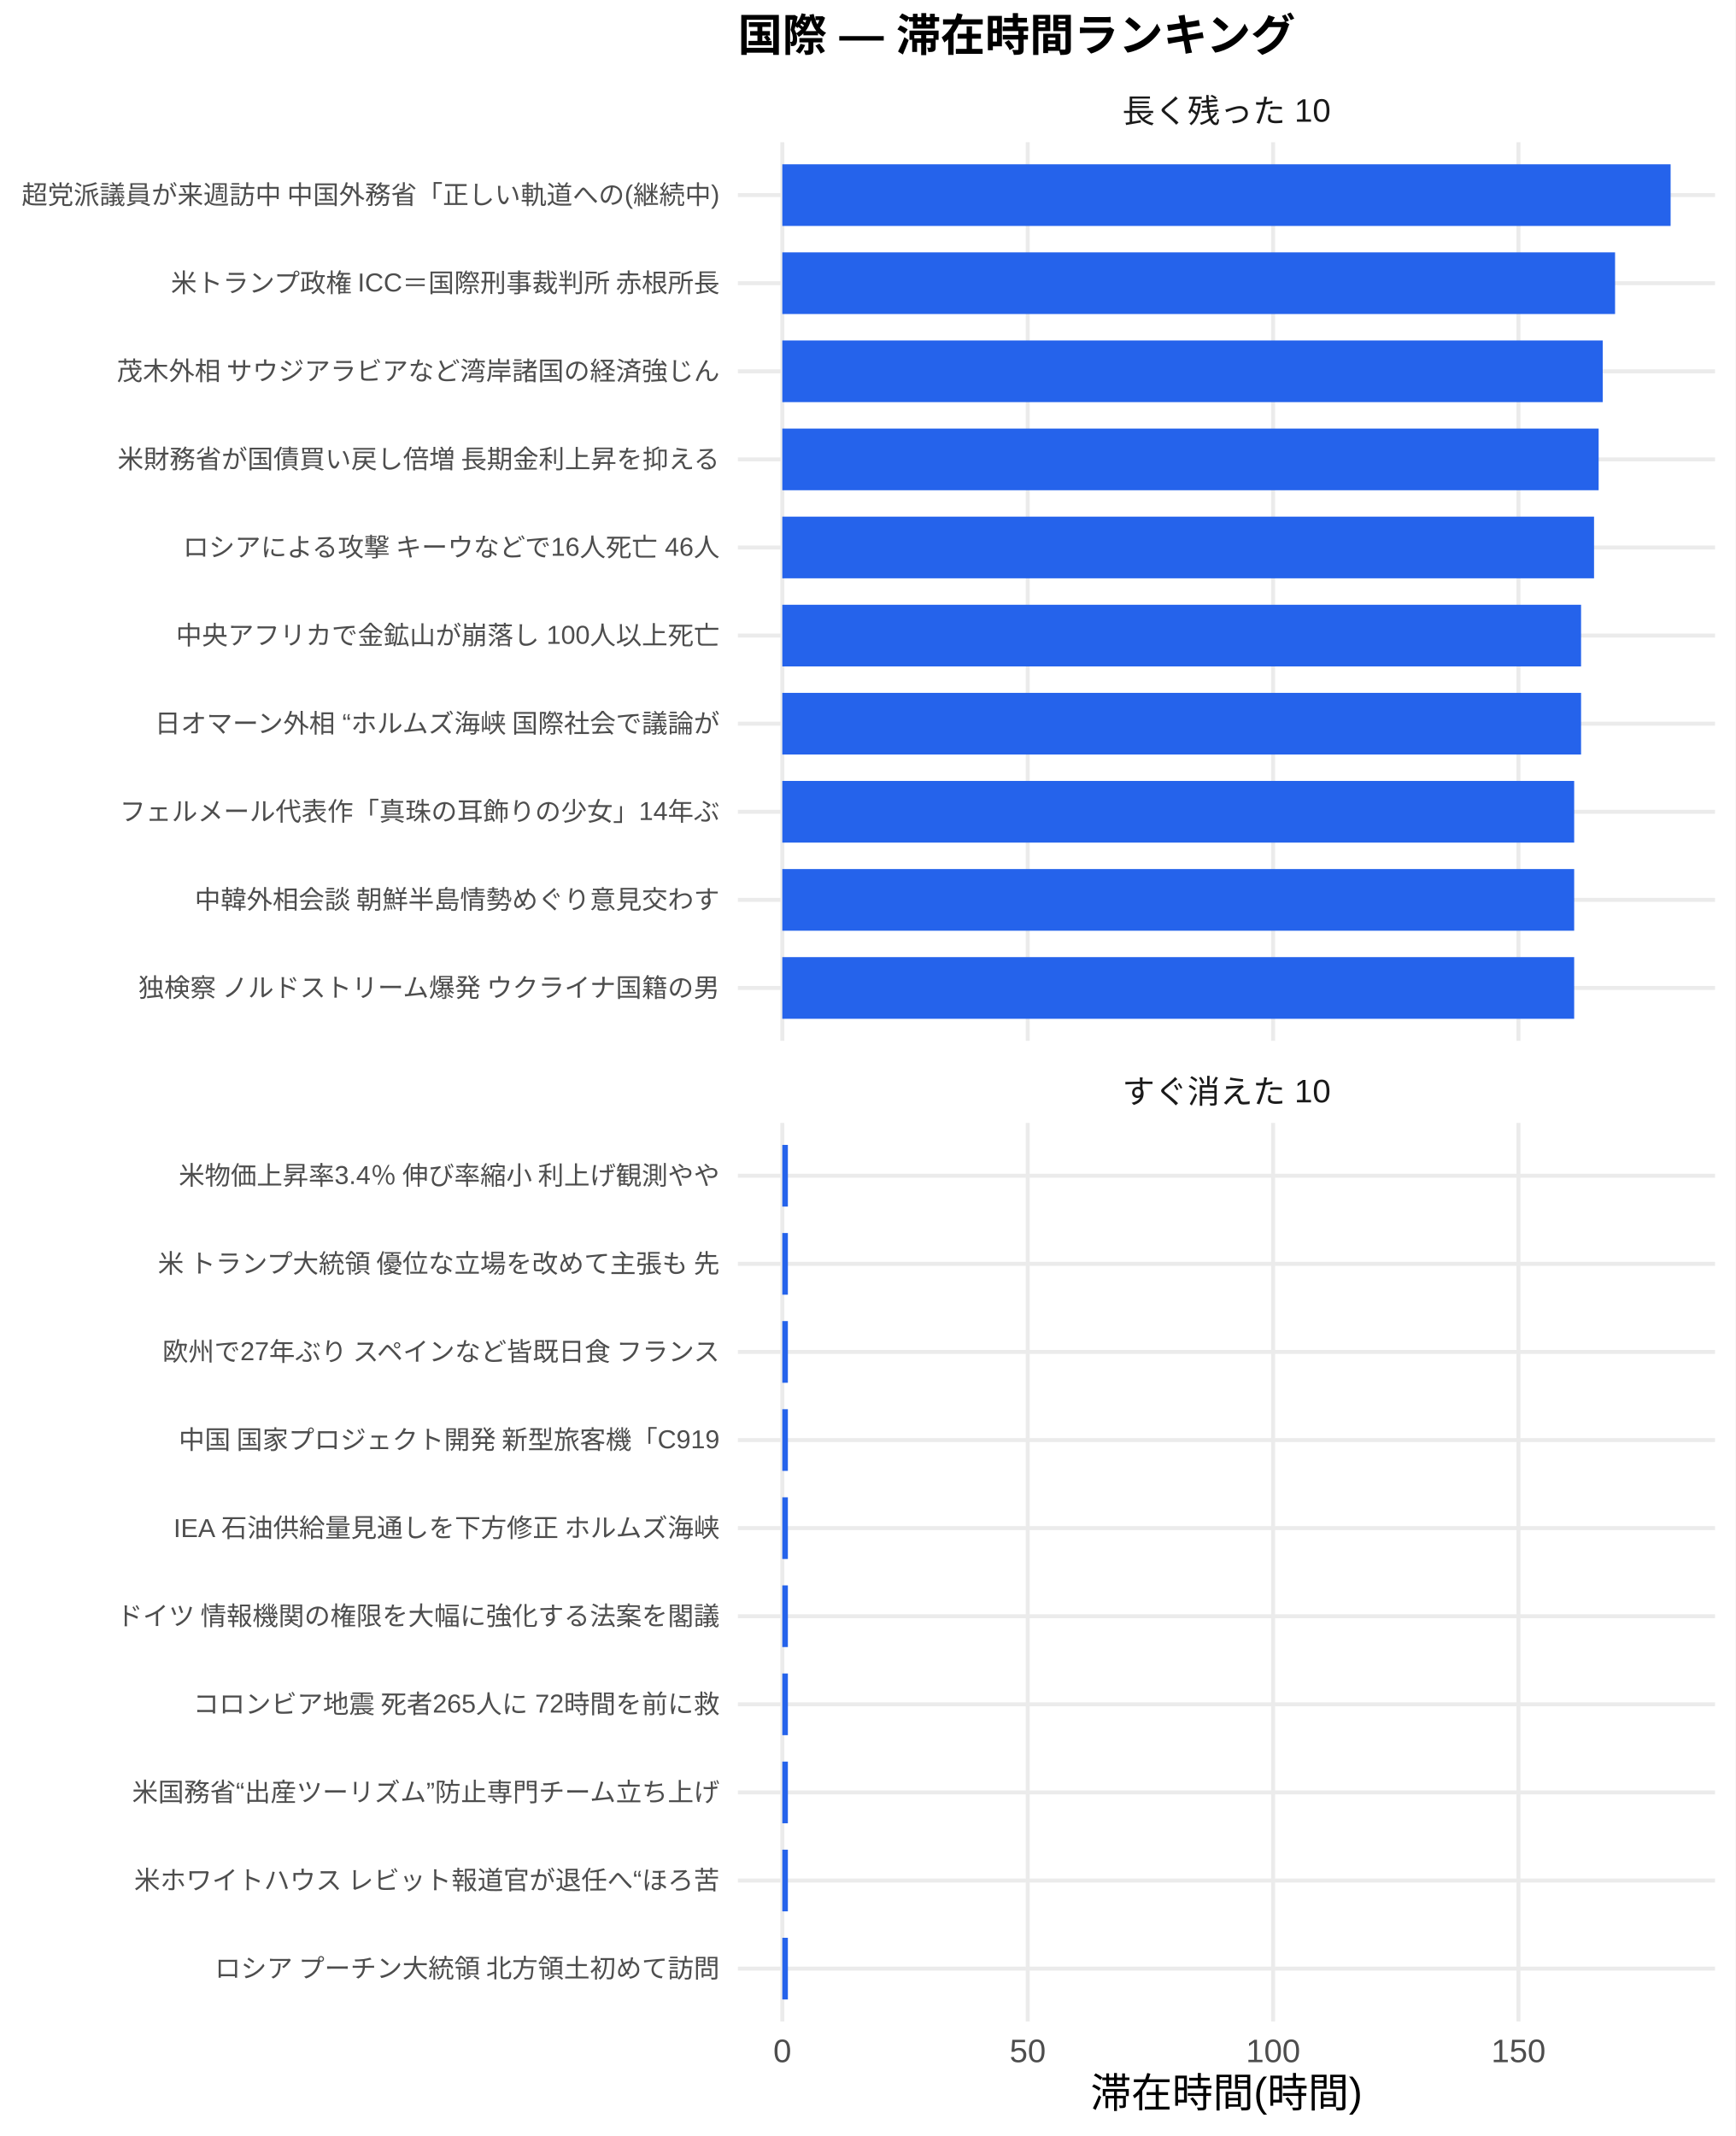
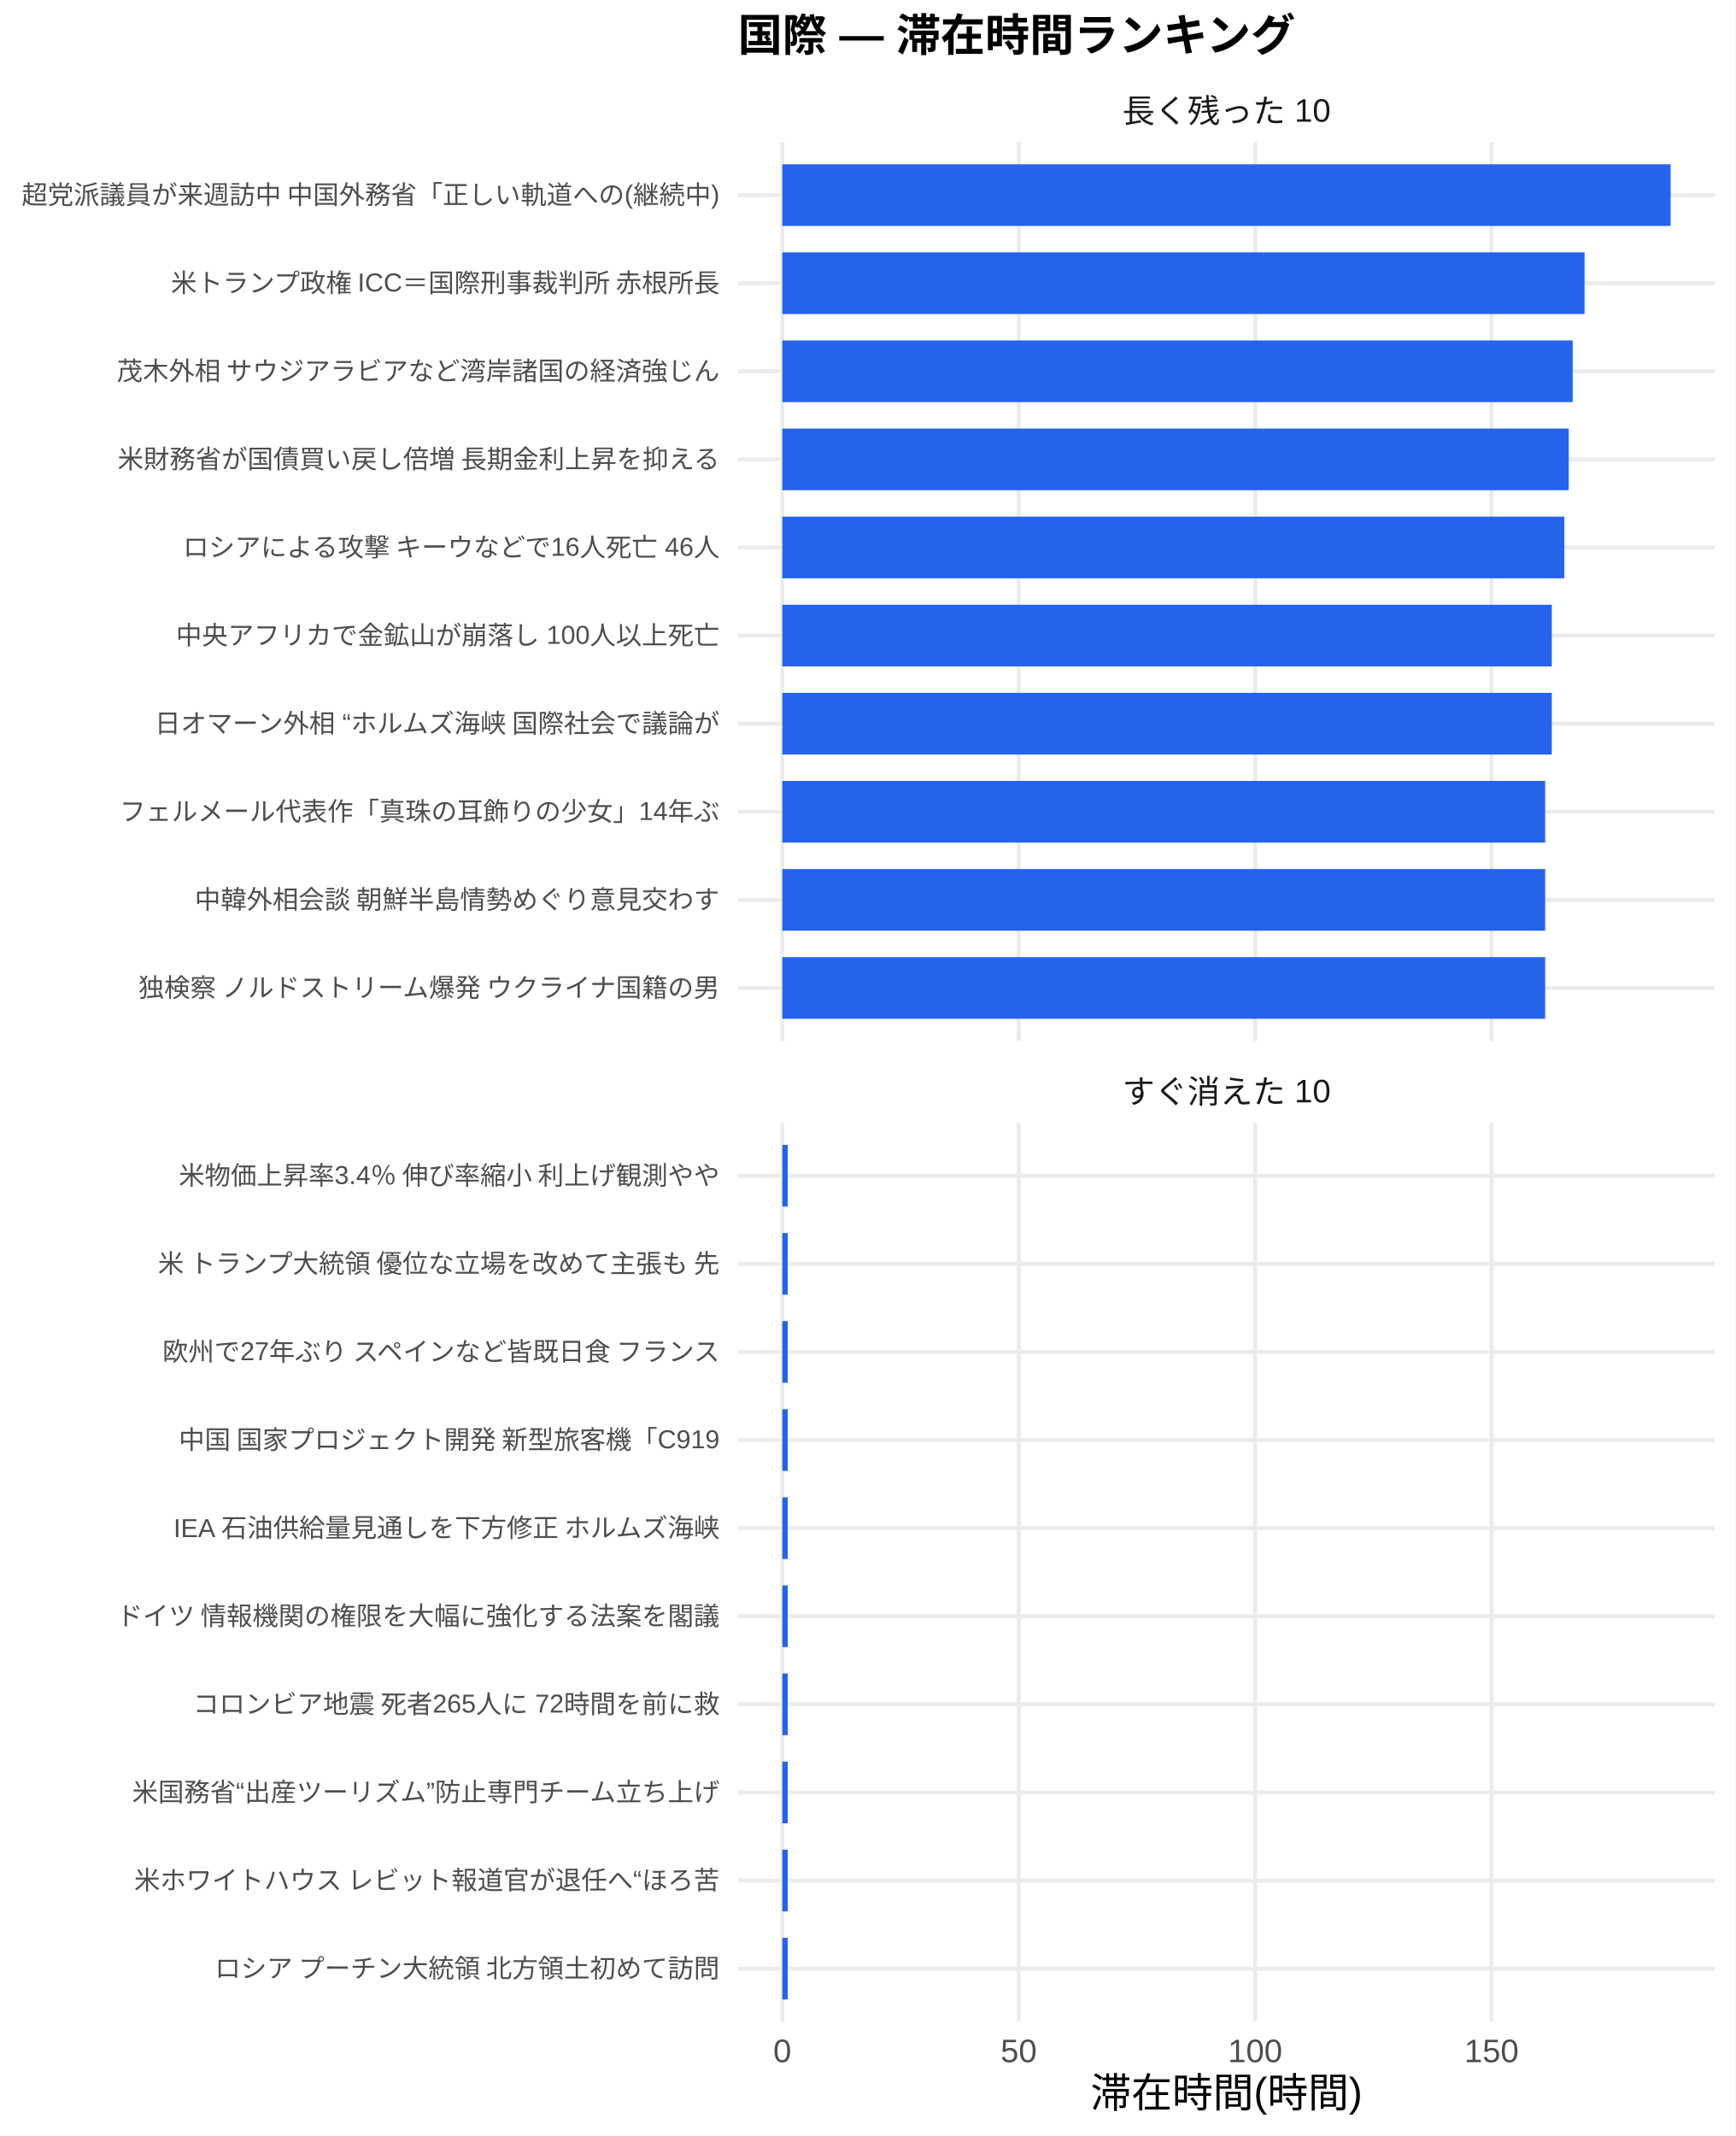
<svg xmlns="http://www.w3.org/2000/svg" width="468.00pt" height="576.00pt" viewBox="0 0 468.00 576.00">
  <g class="svglite">
    <defs>
      <style type="text/css">
    .svglite line, .svglite polyline, .svglite polygon, .svglite path, .svglite rect, .svglite circle {
      fill: none;
      stroke: #000000;
      stroke-linecap: round;
      stroke-linejoin: round;
      stroke-miterlimit: 10.00;
    }
    .svglite text {
      white-space: pre;
    }
    .svglite g.glyphgroup path {
      fill: inherit;
      stroke: none;
    }
  </style>
    </defs>
    <rect width="100%" height="100%" style="stroke: none; fill: #FFFFFF;" />
    <defs>
      <clipPath id="cpMC4wMHw0NjguMDB8MC4wMHw1NzYuMDA=">
        <rect x="0.00" y="0.00" width="468.00" height="576.00" />
      </clipPath>
    </defs>
    <g clip-path="url(#cpMC4wMHw0NjguMDB8MC4wMHw1NzYuMDA=)">
      <rect x="0.00" y="0.00" width="468.00" height="576.00" style="stroke-width: 1.07; stroke: none; fill: #FFFFFF;" />
    </g>
    <defs>
      <clipPath id="cpMTk5LjAwfDQ2Mi41MnwzOC4zNnwyODAuNjc=">
        <rect x="199.00" y="38.36" width="263.52" height="242.31" />
      </clipPath>
    </defs>
    <g clip-path="url(#cpMTk5LjAwfDQ2Mi41MnwzOC4zNnwyODAuNjc=)">
      <polyline points="199.00,266.42 462.52,266.42 " style="stroke-width: 1.07; stroke: #EBEBEB; stroke-linecap: butt;" />
      <polyline points="199.00,242.66 462.52,242.66 " style="stroke-width: 1.07; stroke: #EBEBEB; stroke-linecap: butt;" />
      <polyline points="199.00,218.91 462.52,218.91 " style="stroke-width: 1.07; stroke: #EBEBEB; stroke-linecap: butt;" />
      <polyline points="199.00,195.15 462.52,195.15 " style="stroke-width: 1.07; stroke: #EBEBEB; stroke-linecap: butt;" />
      <polyline points="199.00,171.39 462.52,171.39 " style="stroke-width: 1.07; stroke: #EBEBEB; stroke-linecap: butt;" />
      <polyline points="199.00,147.64 462.52,147.64 " style="stroke-width: 1.07; stroke: #EBEBEB; stroke-linecap: butt;" />
      <polyline points="199.00,123.88 462.52,123.88 " style="stroke-width: 1.07; stroke: #EBEBEB; stroke-linecap: butt;" />
      <polyline points="199.00,100.13 462.52,100.13 " style="stroke-width: 1.07; stroke: #EBEBEB; stroke-linecap: butt;" />
      <polyline points="199.00,76.37 462.52,76.37 " style="stroke-width: 1.07; stroke: #EBEBEB; stroke-linecap: butt;" />
      <polyline points="199.00,52.61 462.52,52.61 " style="stroke-width: 1.07; stroke: #EBEBEB; stroke-linecap: butt;" />
      <polyline points="210.98,280.67 210.98,38.36 " style="stroke-width: 1.07; stroke: #EBEBEB; stroke-linecap: butt;" />
-       <polyline points="277.16,280.67 277.16,38.36 " style="stroke-width: 1.07; stroke: #EBEBEB; stroke-linecap: butt;" />
-       <polyline points="343.34,280.67 343.34,38.36 " style="stroke-width: 1.07; stroke: #EBEBEB; stroke-linecap: butt;" />
-       <polyline points="409.51,280.67 409.51,38.36 " style="stroke-width: 1.07; stroke: #EBEBEB; stroke-linecap: butt;" />
+       <polyline points="274.73,280.67 274.73,38.36 " style="stroke-width: 1.07; stroke: #EBEBEB; stroke-linecap: butt;" />
+       <polyline points="338.49,280.67 338.49,38.36 " style="stroke-width: 1.07; stroke: #EBEBEB; stroke-linecap: butt;" />
+       <polyline points="402.24,280.67 402.24,38.36 " style="stroke-width: 1.07; stroke: #EBEBEB; stroke-linecap: butt;" />
      <rect x="210.98" y="44.30" width="239.56" height="16.63" style="stroke-width: 1.07; stroke: none; stroke-linecap: butt; stroke-linejoin: miter; fill: #2563EB;" />
-       <rect x="210.98" y="68.05" width="224.58" height="16.63" style="stroke-width: 1.07; stroke: none; stroke-linecap: butt; stroke-linejoin: miter; fill: #2563EB;" />
-       <rect x="210.98" y="91.81" width="221.25" height="16.63" style="stroke-width: 1.07; stroke: none; stroke-linecap: butt; stroke-linejoin: miter; fill: #2563EB;" />
-       <rect x="210.98" y="115.57" width="220.15" height="16.63" style="stroke-width: 1.07; stroke: none; stroke-linecap: butt; stroke-linejoin: miter; fill: #2563EB;" />
-       <rect x="210.98" y="139.32" width="218.91" height="16.63" style="stroke-width: 1.07; stroke: none; stroke-linecap: butt; stroke-linejoin: miter; fill: #2563EB;" />
-       <rect x="210.98" y="163.08" width="215.41" height="16.63" style="stroke-width: 1.07; stroke: none; stroke-linecap: butt; stroke-linejoin: miter; fill: #2563EB;" />
-       <rect x="210.98" y="186.84" width="215.41" height="16.63" style="stroke-width: 1.07; stroke: none; stroke-linecap: butt; stroke-linejoin: miter; fill: #2563EB;" />
-       <rect x="210.98" y="210.59" width="213.55" height="16.63" style="stroke-width: 1.07; stroke: none; stroke-linecap: butt; stroke-linejoin: miter; fill: #2563EB;" />
-       <rect x="210.98" y="234.35" width="213.55" height="16.63" style="stroke-width: 1.07; stroke: none; stroke-linecap: butt; stroke-linejoin: miter; fill: #2563EB;" />
-       <rect x="210.98" y="258.10" width="213.55" height="16.63" style="stroke-width: 1.07; stroke: none; stroke-linecap: butt; stroke-linejoin: miter; fill: #2563EB;" />
+       <rect x="210.98" y="68.05" width="216.35" height="16.63" style="stroke-width: 1.07; stroke: none; stroke-linecap: butt; stroke-linejoin: miter; fill: #2563EB;" />
+       <rect x="210.98" y="91.81" width="213.15" height="16.63" style="stroke-width: 1.07; stroke: none; stroke-linecap: butt; stroke-linejoin: miter; fill: #2563EB;" />
+       <rect x="210.98" y="115.57" width="212.08" height="16.63" style="stroke-width: 1.07; stroke: none; stroke-linecap: butt; stroke-linejoin: miter; fill: #2563EB;" />
+       <rect x="210.98" y="139.32" width="210.89" height="16.63" style="stroke-width: 1.07; stroke: none; stroke-linecap: butt; stroke-linejoin: miter; fill: #2563EB;" />
+       <rect x="210.98" y="163.08" width="207.51" height="16.63" style="stroke-width: 1.07; stroke: none; stroke-linecap: butt; stroke-linejoin: miter; fill: #2563EB;" />
+       <rect x="210.98" y="186.84" width="207.51" height="16.63" style="stroke-width: 1.07; stroke: none; stroke-linecap: butt; stroke-linejoin: miter; fill: #2563EB;" />
+       <rect x="210.98" y="210.59" width="205.73" height="16.63" style="stroke-width: 1.07; stroke: none; stroke-linecap: butt; stroke-linejoin: miter; fill: #2563EB;" />
+       <rect x="210.98" y="234.35" width="205.73" height="16.63" style="stroke-width: 1.07; stroke: none; stroke-linecap: butt; stroke-linejoin: miter; fill: #2563EB;" />
+       <rect x="210.98" y="258.10" width="205.73" height="16.63" style="stroke-width: 1.07; stroke: none; stroke-linecap: butt; stroke-linejoin: miter; fill: #2563EB;" />
    </g>
    <g clip-path="url(#cpMC4wMHw0NjguMDB8MC4wMHw1NzYuMDA=)">
</g>
    <defs>
      <clipPath id="cpMTk5LjAwfDQ2Mi41MnwzMDIuODB8NTQ1LjEy">
        <rect x="199.00" y="302.80" width="263.52" height="242.31" />
      </clipPath>
    </defs>
    <g clip-path="url(#cpMTk5LjAwfDQ2Mi41MnwzMDIuODB8NTQ1LjEy)">
      <polyline points="199.00,530.86 462.52,530.86 " style="stroke-width: 1.07; stroke: #EBEBEB; stroke-linecap: butt;" />
      <polyline points="199.00,507.11 462.52,507.11 " style="stroke-width: 1.07; stroke: #EBEBEB; stroke-linecap: butt;" />
      <polyline points="199.00,483.35 462.52,483.35 " style="stroke-width: 1.07; stroke: #EBEBEB; stroke-linecap: butt;" />
      <polyline points="199.00,459.59 462.52,459.59 " style="stroke-width: 1.07; stroke: #EBEBEB; stroke-linecap: butt;" />
      <polyline points="199.00,435.84 462.52,435.84 " style="stroke-width: 1.07; stroke: #EBEBEB; stroke-linecap: butt;" />
      <polyline points="199.00,412.08 462.52,412.08 " style="stroke-width: 1.07; stroke: #EBEBEB; stroke-linecap: butt;" />
      <polyline points="199.00,388.33 462.52,388.33 " style="stroke-width: 1.07; stroke: #EBEBEB; stroke-linecap: butt;" />
      <polyline points="199.00,364.57 462.52,364.57 " style="stroke-width: 1.07; stroke: #EBEBEB; stroke-linecap: butt;" />
      <polyline points="199.00,340.81 462.52,340.81 " style="stroke-width: 1.07; stroke: #EBEBEB; stroke-linecap: butt;" />
      <polyline points="199.00,317.06 462.52,317.06 " style="stroke-width: 1.07; stroke: #EBEBEB; stroke-linecap: butt;" />
      <polyline points="210.98,545.12 210.98,302.80 " style="stroke-width: 1.07; stroke: #EBEBEB; stroke-linecap: butt;" />
-       <polyline points="277.16,545.12 277.16,302.80 " style="stroke-width: 1.07; stroke: #EBEBEB; stroke-linecap: butt;" />
-       <polyline points="343.34,545.12 343.34,302.80 " style="stroke-width: 1.07; stroke: #EBEBEB; stroke-linecap: butt;" />
-       <polyline points="409.51,545.12 409.51,302.80 " style="stroke-width: 1.07; stroke: #EBEBEB; stroke-linecap: butt;" />
-       <rect x="210.98" y="308.74" width="1.50" height="16.63" style="stroke-width: 1.07; stroke: none; stroke-linecap: butt; stroke-linejoin: miter; fill: #2563EB;" />
-       <rect x="210.98" y="332.50" width="1.50" height="16.63" style="stroke-width: 1.07; stroke: none; stroke-linecap: butt; stroke-linejoin: miter; fill: #2563EB;" />
-       <rect x="210.98" y="356.25" width="1.50" height="16.63" style="stroke-width: 1.07; stroke: none; stroke-linecap: butt; stroke-linejoin: miter; fill: #2563EB;" />
-       <rect x="210.98" y="380.01" width="1.50" height="16.63" style="stroke-width: 1.07; stroke: none; stroke-linecap: butt; stroke-linejoin: miter; fill: #2563EB;" />
-       <rect x="210.98" y="403.77" width="1.50" height="16.63" style="stroke-width: 1.07; stroke: none; stroke-linecap: butt; stroke-linejoin: miter; fill: #2563EB;" />
-       <rect x="210.98" y="427.52" width="1.50" height="16.63" style="stroke-width: 1.07; stroke: none; stroke-linecap: butt; stroke-linejoin: miter; fill: #2563EB;" />
-       <rect x="210.98" y="451.28" width="1.50" height="16.63" style="stroke-width: 1.07; stroke: none; stroke-linecap: butt; stroke-linejoin: miter; fill: #2563EB;" />
-       <rect x="210.98" y="475.04" width="1.50" height="16.63" style="stroke-width: 1.07; stroke: none; stroke-linecap: butt; stroke-linejoin: miter; fill: #2563EB;" />
-       <rect x="210.98" y="498.79" width="1.50" height="16.63" style="stroke-width: 1.07; stroke: none; stroke-linecap: butt; stroke-linejoin: miter; fill: #2563EB;" />
-       <rect x="210.98" y="522.55" width="1.50" height="16.63" style="stroke-width: 1.07; stroke: none; stroke-linecap: butt; stroke-linejoin: miter; fill: #2563EB;" />
+       <polyline points="274.73,545.12 274.73,302.80 " style="stroke-width: 1.07; stroke: #EBEBEB; stroke-linecap: butt;" />
+       <polyline points="338.49,545.12 338.49,302.80 " style="stroke-width: 1.07; stroke: #EBEBEB; stroke-linecap: butt;" />
+       <polyline points="402.24,545.12 402.24,302.80 " style="stroke-width: 1.07; stroke: #EBEBEB; stroke-linecap: butt;" />
+       <rect x="210.98" y="308.74" width="1.45" height="16.63" style="stroke-width: 1.07; stroke: none; stroke-linecap: butt; stroke-linejoin: miter; fill: #2563EB;" />
+       <rect x="210.98" y="332.50" width="1.45" height="16.63" style="stroke-width: 1.07; stroke: none; stroke-linecap: butt; stroke-linejoin: miter; fill: #2563EB;" />
+       <rect x="210.98" y="356.25" width="1.45" height="16.63" style="stroke-width: 1.07; stroke: none; stroke-linecap: butt; stroke-linejoin: miter; fill: #2563EB;" />
+       <rect x="210.98" y="380.01" width="1.45" height="16.63" style="stroke-width: 1.07; stroke: none; stroke-linecap: butt; stroke-linejoin: miter; fill: #2563EB;" />
+       <rect x="210.98" y="403.77" width="1.45" height="16.63" style="stroke-width: 1.07; stroke: none; stroke-linecap: butt; stroke-linejoin: miter; fill: #2563EB;" />
+       <rect x="210.98" y="427.52" width="1.45" height="16.63" style="stroke-width: 1.07; stroke: none; stroke-linecap: butt; stroke-linejoin: miter; fill: #2563EB;" />
+       <rect x="210.98" y="451.28" width="1.45" height="16.63" style="stroke-width: 1.07; stroke: none; stroke-linecap: butt; stroke-linejoin: miter; fill: #2563EB;" />
+       <rect x="210.98" y="475.04" width="1.45" height="16.63" style="stroke-width: 1.07; stroke: none; stroke-linecap: butt; stroke-linejoin: miter; fill: #2563EB;" />
+       <rect x="210.98" y="498.79" width="1.45" height="16.63" style="stroke-width: 1.07; stroke: none; stroke-linecap: butt; stroke-linejoin: miter; fill: #2563EB;" />
+       <rect x="210.98" y="522.55" width="1.45" height="16.63" style="stroke-width: 1.07; stroke: none; stroke-linecap: butt; stroke-linejoin: miter; fill: #2563EB;" />
    </g>
    <g clip-path="url(#cpMC4wMHw0NjguMDB8MC4wMHw1NzYuMDA=)">
</g>
    <defs>
      <clipPath id="cpMTk5LjAwfDQ2Mi41MnwyODYuMTV8MzAyLjgw">
        <rect x="199.00" y="286.15" width="263.52" height="16.65" />
      </clipPath>
    </defs>
    <g clip-path="url(#cpMTk5LjAwfDQ2Mi41MnwyODYuMTV8MzAyLjgw)">
      <text x="330.76" y="297.50" text-anchor="middle" style="font-size: 8.80px;fill: #1A1A1A; font-family: &quot;Liberation Sans&quot;;" textLength="56.20px" lengthAdjust="spacingAndGlyphs">すぐ消えた 10</text>
    </g>
    <g clip-path="url(#cpMC4wMHw0NjguMDB8MC4wMHw1NzYuMDA=)">
</g>
    <defs>
      <clipPath id="cpMTk5LjAwfDQ2Mi41MnwyMS43MXwzOC4zNg==">
        <rect x="199.00" y="21.71" width="263.52" height="16.65" />
      </clipPath>
    </defs>
    <g clip-path="url(#cpMTk5LjAwfDQ2Mi41MnwyMS43MXwzOC4zNg==)">
      <text x="330.76" y="33.06" text-anchor="middle" style="font-size: 8.80px;fill: #1A1A1A; font-family: &quot;Liberation Sans&quot;;" textLength="56.20px" lengthAdjust="spacingAndGlyphs">長く残った 10</text>
    </g>
    <g clip-path="url(#cpMC4wMHw0NjguMDB8MC4wMHw1NzYuMDA=)">
      <text x="210.98" y="556.10" text-anchor="middle" style="font-size: 8.80px;fill: #4D4D4D; font-family: &quot;Liberation Sans&quot;;" textLength="4.89px" lengthAdjust="spacingAndGlyphs">0</text>
-       <text x="277.16" y="556.10" text-anchor="middle" style="font-size: 8.80px;fill: #4D4D4D; font-family: &quot;Liberation Sans&quot;;" textLength="9.78px" lengthAdjust="spacingAndGlyphs">50</text>
-       <text x="343.34" y="556.10" text-anchor="middle" style="font-size: 8.80px;fill: #4D4D4D; font-family: &quot;Liberation Sans&quot;;" textLength="14.67px" lengthAdjust="spacingAndGlyphs">100</text>
-       <text x="409.51" y="556.10" text-anchor="middle" style="font-size: 8.80px;fill: #4D4D4D; font-family: &quot;Liberation Sans&quot;;" textLength="14.67px" lengthAdjust="spacingAndGlyphs">150</text>
+       <text x="274.73" y="556.10" text-anchor="middle" style="font-size: 8.80px;fill: #4D4D4D; font-family: &quot;Liberation Sans&quot;;" textLength="9.78px" lengthAdjust="spacingAndGlyphs">50</text>
+       <text x="338.49" y="556.10" text-anchor="middle" style="font-size: 8.80px;fill: #4D4D4D; font-family: &quot;Liberation Sans&quot;;" textLength="14.67px" lengthAdjust="spacingAndGlyphs">100</text>
+       <text x="402.24" y="556.10" text-anchor="middle" style="font-size: 8.80px;fill: #4D4D4D; font-family: &quot;Liberation Sans&quot;;" textLength="14.67px" lengthAdjust="spacingAndGlyphs">150</text>
      <text x="194.07" y="268.83" text-anchor="end" style="font-size: 7.00px;fill: #4D4D4D; font-family: &quot;Liberation Sans&quot;;" textLength="157.88px" lengthAdjust="spacingAndGlyphs">独検察 ノルドストリーム爆発 ウクライナ国籍の男</text>
      <text x="194.07" y="245.07" text-anchor="end" style="font-size: 7.00px;fill: #4D4D4D; font-family: &quot;Liberation Sans&quot;;" textLength="141.94px" lengthAdjust="spacingAndGlyphs">中韓外相会談 朝鮮半島情勢めぐり意見交わす</text>
      <text x="194.07" y="221.31" text-anchor="end" style="font-size: 7.00px;fill: #4D4D4D; font-family: &quot;Liberation Sans&quot;;" textLength="161.78px" lengthAdjust="spacingAndGlyphs">フェルメール代表作「真珠の耳飾りの少女」14年ぶ</text>
      <text x="194.07" y="197.56" text-anchor="end" style="font-size: 7.00px;fill: #4D4D4D; font-family: &quot;Liberation Sans&quot;;" textLength="153.20px" lengthAdjust="spacingAndGlyphs">日オマーン外相 “ホルムズ海峡 国際社会で議論が</text>
      <text x="194.07" y="173.80" text-anchor="end" style="font-size: 7.00px;fill: #4D4D4D; font-family: &quot;Liberation Sans&quot;;" textLength="148.55px" lengthAdjust="spacingAndGlyphs">中央アフリカで金鉱山が崩落し 100人以上死亡 </text>
      <text x="194.07" y="150.05" text-anchor="end" style="font-size: 7.00px;fill: #4D4D4D; font-family: &quot;Liberation Sans&quot;;" textLength="145.44px" lengthAdjust="spacingAndGlyphs">ロシアによる攻撃 キーウなどで16人死亡 46人</text>
      <text x="194.07" y="126.29" text-anchor="end" style="font-size: 7.00px;fill: #4D4D4D; font-family: &quot;Liberation Sans&quot;;" textLength="162.94px" lengthAdjust="spacingAndGlyphs">米財務省が国債買い戻し倍増 長期金利上昇を抑える</text>
      <text x="194.07" y="102.53" text-anchor="end" style="font-size: 7.00px;fill: #4D4D4D; font-family: &quot;Liberation Sans&quot;;" textLength="162.94px" lengthAdjust="spacingAndGlyphs">茂木外相 サウジアラビアなど湾岸諸国の経済強じん</text>
      <text x="194.07" y="78.78" text-anchor="end" style="font-size: 7.00px;fill: #4D4D4D; font-family: &quot;Liberation Sans&quot;;" textLength="148.94px" lengthAdjust="spacingAndGlyphs">米トランプ政権 ICC＝国際刑事裁判所 赤根所長</text>
      <text x="194.07" y="55.02" text-anchor="end" style="font-size: 7.00px;fill: #4D4D4D; font-family: &quot;Liberation Sans&quot;;" textLength="188.59px" lengthAdjust="spacingAndGlyphs">超党派議員が来週訪中 中国外務省「正しい軌道への(継続中)</text>
      <text x="194.07" y="533.27" text-anchor="end" style="font-size: 7.00px;fill: #4D4D4D; font-family: &quot;Liberation Sans&quot;;" textLength="136.88px" lengthAdjust="spacingAndGlyphs">ロシア プーチン大統領 北方領土初めて訪問</text>
      <text x="194.07" y="509.51" text-anchor="end" style="font-size: 7.00px;fill: #4D4D4D; font-family: &quot;Liberation Sans&quot;;" textLength="158.27px" lengthAdjust="spacingAndGlyphs">米ホワイトハウス レビット報道官が退任へ“ほろ苦</text>
      <text x="194.07" y="485.76" text-anchor="end" style="font-size: 7.00px;fill: #4D4D4D; font-family: &quot;Liberation Sans&quot;;" textLength="158.66px" lengthAdjust="spacingAndGlyphs">米国務省“出産ツーリズム”防止専門チーム立ち上げ</text>
      <text x="194.07" y="462.00" text-anchor="end" style="font-size: 7.00px;fill: #4D4D4D; font-family: &quot;Liberation Sans&quot;;" textLength="142.33px" lengthAdjust="spacingAndGlyphs">コロンビア地震 死者265人に 72時間を前に救</text>
      <text x="194.07" y="438.25" text-anchor="end" style="font-size: 7.00px;fill: #4D4D4D; font-family: &quot;Liberation Sans&quot;;" textLength="162.94px" lengthAdjust="spacingAndGlyphs">ドイツ 情報機関の権限を大幅に強化する法案を閣議</text>
      <text x="194.07" y="414.49" text-anchor="end" style="font-size: 7.00px;fill: #4D4D4D; font-family: &quot;Liberation Sans&quot;;" textLength="147.77px" lengthAdjust="spacingAndGlyphs">IEA 石油供給量見通しを下方修正 ホルムズ海峡</text>
      <text x="194.07" y="390.73" text-anchor="end" style="font-size: 7.00px;fill: #4D4D4D; font-family: &quot;Liberation Sans&quot;;" textLength="146.61px" lengthAdjust="spacingAndGlyphs">中国 国家プロジェクト開発 新型旅客機「C919</text>
      <text x="194.07" y="366.98" text-anchor="end" style="font-size: 7.00px;fill: #4D4D4D; font-family: &quot;Liberation Sans&quot;;" textLength="151.66px" lengthAdjust="spacingAndGlyphs">欧州で27年ぶり スペインなど皆既日食 フランス</text>
      <text x="194.07" y="343.22" text-anchor="end" style="font-size: 7.00px;fill: #4D4D4D; font-family: &quot;Liberation Sans&quot;;" textLength="152.81px" lengthAdjust="spacingAndGlyphs">米 トランプ大統領 優位な立場を改めて主張も 先</text>
      <text x="194.07" y="319.47" text-anchor="end" style="font-size: 7.00px;fill: #4D4D4D; font-family: &quot;Liberation Sans&quot;;" textLength="146.59px" lengthAdjust="spacingAndGlyphs">米物価上昇率3.4％ 伸び率縮小 利上げ観測やや</text>
      <text x="330.76" y="568.24" text-anchor="middle" style="font-size: 11.00px; font-family: &quot;Liberation Sans&quot;;" textLength="73.31px" lengthAdjust="spacingAndGlyphs">滞在時間(時間)</text>
      <text x="199.00" y="13.74" style="font-size: 12.00px; font-weight: bold; font-family: &quot;Liberation Sans&quot;;" textLength="150.66px" lengthAdjust="spacingAndGlyphs">国際 — 滞在時間ランキング</text>
    </g>
  </g>
</svg>
